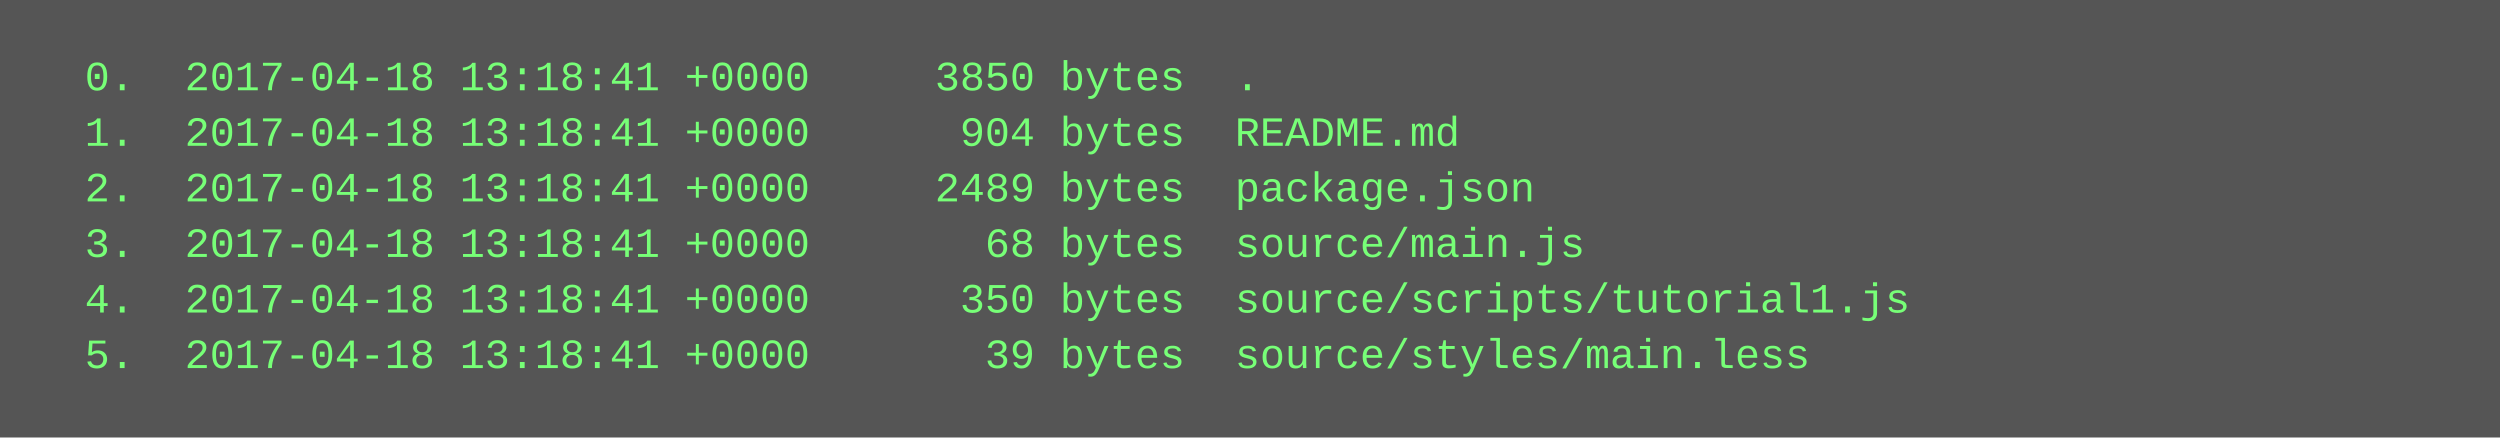
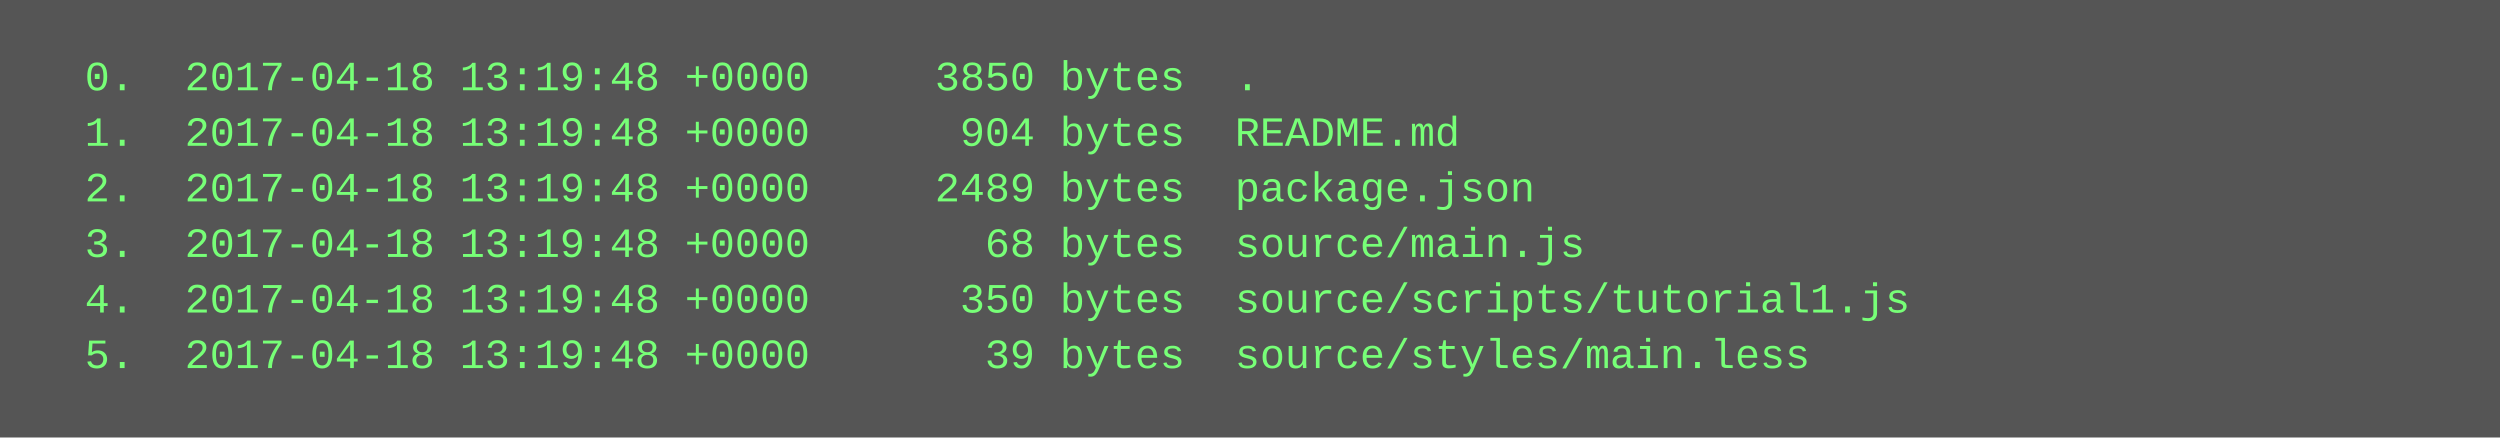
<svg xmlns="http://www.w3.org/2000/svg" height="126" width="720">
  <rect height="126" fill="#555" width="720" />
  <text fill="#7f7" font-family="Courier New" font-size="12" xml:space="preserve">
-     <tspan x="10" y="26">  0.  2017-04-18 13:18:41 +0000     3850 bytes  .</tspan>
-     <tspan x="10" y="42">  1.  2017-04-18 13:18:41 +0000      904 bytes  README.md</tspan>
-     <tspan x="10" y="58">  2.  2017-04-18 13:18:41 +0000     2489 bytes  package.json</tspan>
-     <tspan x="10" y="74">  3.  2017-04-18 13:18:41 +0000       68 bytes  source/main.js</tspan>
-     <tspan x="10" y="90">  4.  2017-04-18 13:18:41 +0000      350 bytes  source/scripts/tutorial1.js</tspan>
-     <tspan x="10" y="106">  5.  2017-04-18 13:18:41 +0000       39 bytes  source/styles/main.less</tspan>
+     <tspan x="10" y="26">  0.  2017-04-18 13:19:48 +0000     3850 bytes  .</tspan>
+     <tspan x="10" y="42">  1.  2017-04-18 13:19:48 +0000      904 bytes  README.md</tspan>
+     <tspan x="10" y="58">  2.  2017-04-18 13:19:48 +0000     2489 bytes  package.json</tspan>
+     <tspan x="10" y="74">  3.  2017-04-18 13:19:48 +0000       68 bytes  source/main.js</tspan>
+     <tspan x="10" y="90">  4.  2017-04-18 13:19:48 +0000      350 bytes  source/scripts/tutorial1.js</tspan>
+     <tspan x="10" y="106">  5.  2017-04-18 13:19:48 +0000       39 bytes  source/styles/main.less</tspan>
  </text>
</svg>
